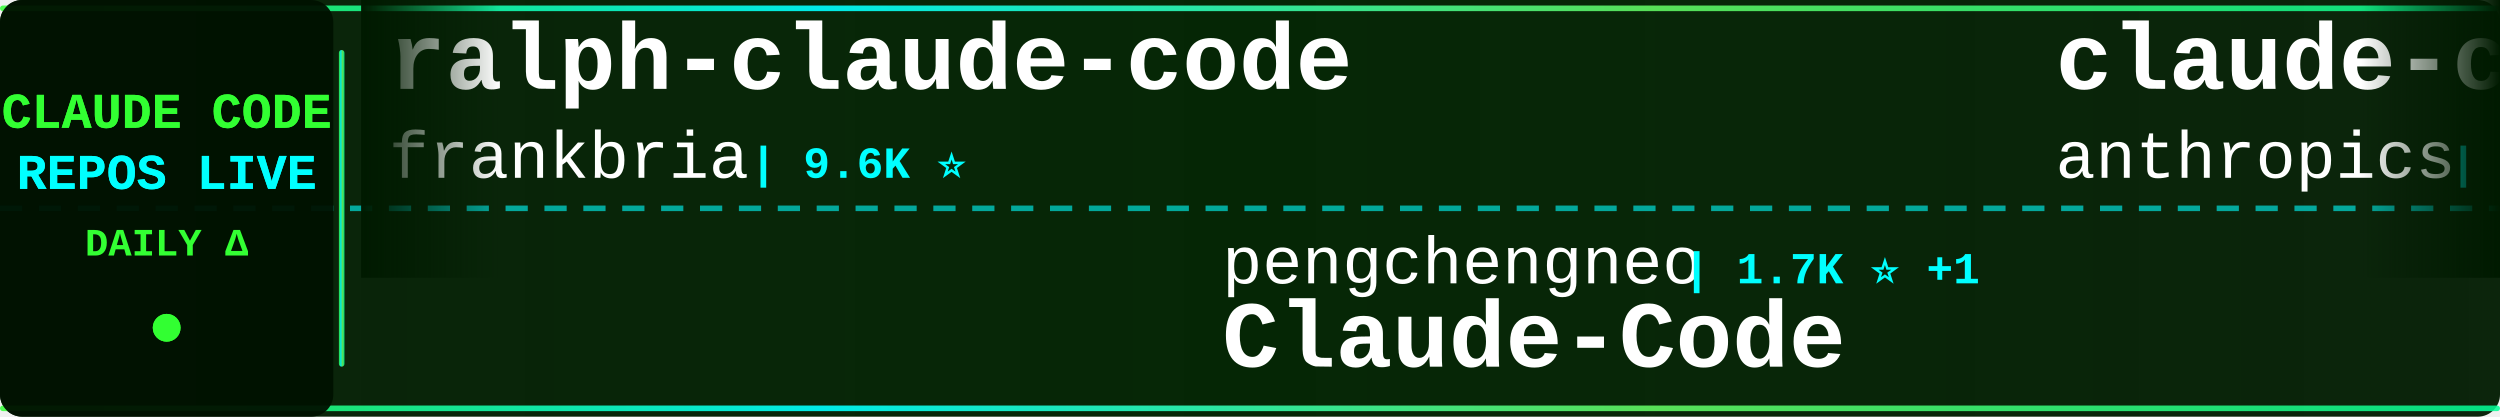
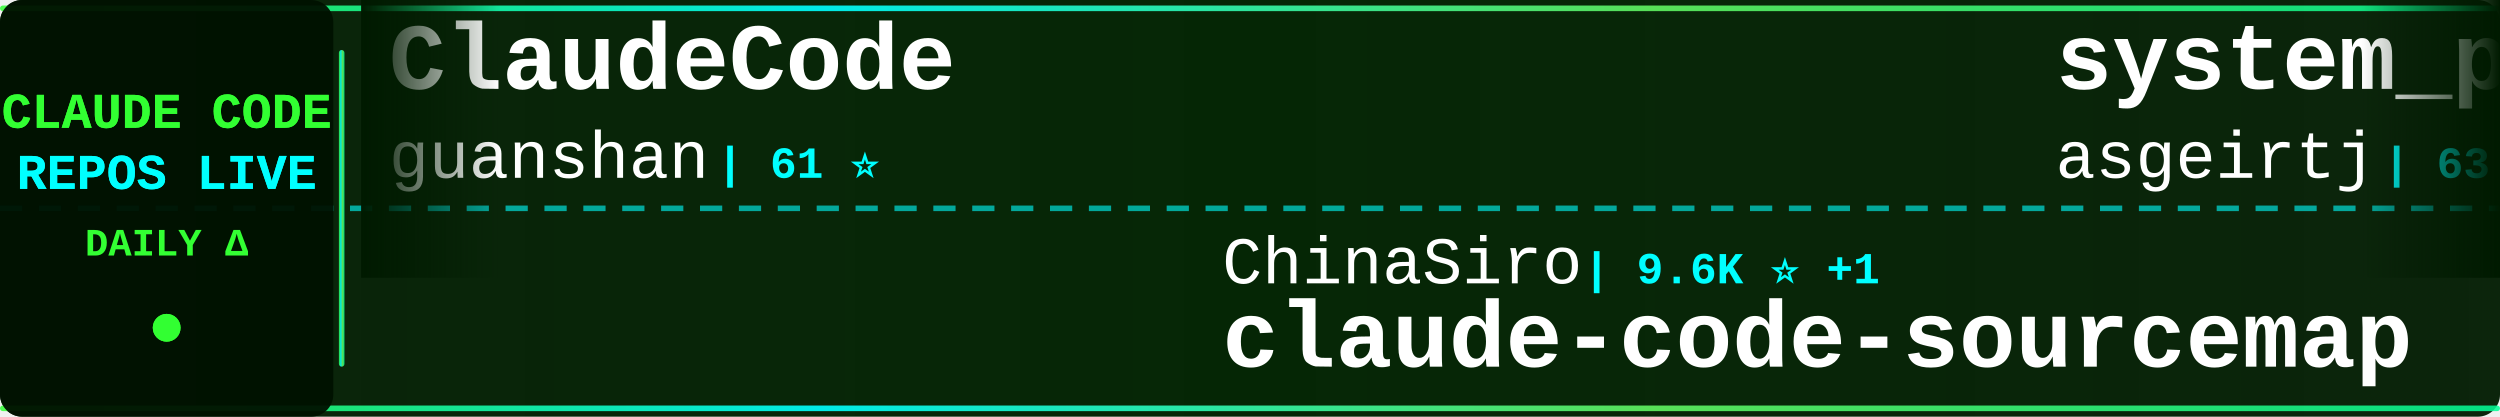
<svg xmlns="http://www.w3.org/2000/svg" width="900" height="150">
  <defs>
    <linearGradient id="tickerBg" x1="0%" y1="0%" x2="100%" y2="0%">
      <stop offset="0%" style="stop-color:#001a00;stop-opacity:0.95" />
      <stop offset="50%" style="stop-color:#002200;stop-opacity:0.98" />
      <stop offset="100%" style="stop-color:#001a00;stop-opacity:0.95" />
    </linearGradient>
    <linearGradient id="borderGrad" x1="0%" y1="0%" x2="100%" y2="0%">
      <stop offset="0%" style="stop-color:#33ff33;stop-opacity:0.85">
        <animate attributeName="stop-opacity" values="0.85;1;0.85" dur="2s" repeatCount="indefinite" />
      </stop>
      <stop offset="33%" style="stop-color:#00ffff;stop-opacity:0.9">
        <animate attributeName="stop-opacity" values="0.9;1;0.9" dur="2.2s" repeatCount="indefinite" />
      </stop>
      <stop offset="66%" style="stop-color:#66ff66;stop-opacity:0.85">
        <animate attributeName="stop-opacity" values="0.85;1;0.85" dur="1.8s" repeatCount="indefinite" />
      </stop>
      <stop offset="100%" style="stop-color:#00ff99;stop-opacity:0.85">
        <animate attributeName="stop-opacity" values="0.85;1;0.85" dur="2s" repeatCount="indefinite" />
      </stop>
    </linearGradient>
    <filter id="textGlow">
      <feGaussianBlur stdDeviation="0.1" result="coloredBlur" />
      <feMerge>
        <feMergeNode in="coloredBlur" />
        <feMergeNode in="SourceGraphic" />
      </feMerge>
    </filter>
    <filter id="metricGlow">
      <feGaussianBlur stdDeviation="0.2" result="coloredBlur" />
      <feMerge>
        <feMergeNode in="coloredBlur" />
        <feMergeNode in="SourceGraphic" />
      </feMerge>
    </filter>
    <linearGradient id="leftFade" x1="0%" y1="0%" x2="100%" y2="0%">
      <stop offset="0%" style="stop-color:#001a00;stop-opacity:1" />
      <stop offset="100%" style="stop-color:#001a00;stop-opacity:0" />
    </linearGradient>
    <linearGradient id="rightFade" x1="0%" y1="0%" x2="100%" y2="0%">
      <stop offset="0%" style="stop-color:#001a00;stop-opacity:0" />
      <stop offset="100%" style="stop-color:#001a00;stop-opacity:1" />
    </linearGradient>
  </defs>
  <rect width="900" height="150" fill="url(#tickerBg)" rx="8" />
  <rect x="0" y="2" width="900" height="2" fill="url(#borderGrad)" rx="1" />
  <rect x="0" y="146" width="900" height="2" fill="url(#borderGrad)" rx="1" />
  <line x1="0" y1="75" x2="900" y2="75" stroke="#00ffff" stroke-width="2" stroke-dasharray="8 6" opacity="0.6" />
  <rect x="0" y="0" width="120" height="150" fill="#001100" opacity="0.95" rx="8" />
  <text x="60" y="46" font-family="'Courier New', monospace" font-size="18" font-weight="bold" fill="#33ff33" text-anchor="middle" filter="url(#textGlow)">
    CLAUDE CODE
  </text>
  <text x="60" y="68" font-family="'Courier New', monospace" font-size="18" font-weight="bold" fill="#00ffff" text-anchor="middle" filter="url(#textGlow)">
    REPOS LIVE
  </text>
  <text x="60" y="92" font-family="'Courier New', monospace" font-size="14" font-weight="bold" fill="#33ff33" text-anchor="middle">
    DAILY Δ
  </text>
  <circle cx="60" cy="118" r="5" fill="#33ff33" filter="url(#metricGlow)">
    <animate attributeName="r" values="4;6;4" dur="1.5s" repeatCount="indefinite" />
    <animate attributeName="opacity" values="0.6;1;0.6" dur="1.5s" repeatCount="indefinite" />
  </circle>
  <rect x="122" y="18" width="2" height="114" fill="url(#borderGrad)" rx="1" />
  <clipPath id="tickerClip">
    <rect x="130" y="0" width="770" height="150" />
  </clipPath>
  <g clip-path="url(#tickerClip)">
    <g id="tickerItems">
      <animateTransform attributeName="transform" attributeType="XML" type="translate" from="0 0" to="-3000 0" dur="54s" repeatCount="indefinite" />
      <g transform="translate(0, 0)">
-         <text x="140" y="32" font-family="'Courier New', monospace" font-size="34" font-weight="bold" fill="#ffffff">ralph-claude-code</text>
-         <text x="140" y="64" font-family="'Courier New', monospace" font-size="24" font-weight="normal" fill="#ffffff" opacity="1.0">frankbria</text>
-         <text x="270" y="64" font-family="'Courier New', monospace" font-size="16" font-weight="bold" fill="#00ffff"> | 9.6K ⭐</text>
+         <text x="140" y="32" font-family="'Courier New', monospace" font-size="34" font-weight="bold" fill="#ffffff">ClaudeCode</text>
+         <text x="140" y="64" font-family="'Courier New', monospace" font-size="24" font-weight="normal" fill="#ffffff" opacity="1.0">guanshan</text>
+         <text x="258" y="64" font-family="'Courier New', monospace" font-size="16" font-weight="bold" fill="#00ffff"> | 61 ⭐</text>
      </g>
      <g transform="translate(300, 0)">
-         <text x="140" y="102" font-family="'Courier New', monospace" font-size="24" font-weight="normal" fill="#ffffff" opacity="1.0">pengchengneo</text>
-         <text x="306" y="102" font-family="'Courier New', monospace" font-size="16" font-weight="bold" fill="#00ffff"> | 1.7K ⭐ +1</text>
-         <text x="140" y="132" font-family="'Courier New', monospace" font-size="34" font-weight="bold" fill="#ffffff">Claude-Code</text>
+         <text x="140" y="102" font-family="'Courier New', monospace" font-size="24" font-weight="normal" fill="#ffffff" opacity="1.0">ChinaSiro</text>
+         <text x="270" y="102" font-family="'Courier New', monospace" font-size="16" font-weight="bold" fill="#00ffff"> | 9.6K ⭐ +1</text>
+         <text x="140" y="132" font-family="'Courier New', monospace" font-size="34" font-weight="bold" fill="#ffffff">claude-code-sourcemap</text>
      </g>
      <g transform="translate(600, 0)">
-         <text x="140" y="32" font-family="'Courier New', monospace" font-size="34" font-weight="bold" fill="#ffffff">claude-code-security-rev...</text>
-         <text x="140" y="64" font-family="'Courier New', monospace" font-size="24" font-weight="normal" fill="#ffffff" opacity="1.0">anthropics</text>
-         <text x="282" y="64" font-family="'Courier New', monospace" font-size="16" font-weight="bold" fill="#00ffff"> | 5.9K ⭐ -1</text>
+         <text x="140" y="32" font-family="'Courier New', monospace" font-size="34" font-weight="bold" fill="#ffffff">system_prompts_leaks</text>
+         <text x="140" y="64" font-family="'Courier New', monospace" font-size="24" font-weight="normal" fill="#ffffff" opacity="1.0">asgeirtj</text>
+         <text x="258" y="64" font-family="'Courier New', monospace" font-size="16" font-weight="bold" fill="#00ffff"> | 63.0K ⭐ +7</text>
      </g>
      <g transform="translate(900, 0)">
-         <text x="140" y="102" font-family="'Courier New', monospace" font-size="24" font-weight="normal" fill="#ffffff" opacity="1.0">anthropics</text>
-         <text x="282" y="102" font-family="'Courier New', monospace" font-size="16" font-weight="bold" fill="#00ffff"> | 948 ⭐</text>
-         <text x="140" y="132" font-family="'Courier New', monospace" font-size="34" font-weight="bold" fill="#ffffff">claude-code-base-action</text>
+         <text x="140" y="102" font-family="'Courier New', monospace" font-size="24" font-weight="normal" fill="#ffffff" opacity="1.0">feiskyer</text>
+         <text x="258" y="102" font-family="'Courier New', monospace" font-size="16" font-weight="bold" fill="#00ffff"> | 1.6K ⭐</text>
+         <text x="140" y="132" font-family="'Courier New', monospace" font-size="34" font-weight="bold" fill="#ffffff">claude-code-settings</text>
      </g>
      <g transform="translate(1200, 0)">
-         <text x="140" y="32" font-family="'Courier New', monospace" font-size="34" font-weight="bold" fill="#ffffff">claude-code-video-toolki...</text>
-         <text x="140" y="64" font-family="'Courier New', monospace" font-size="24" font-weight="normal" fill="#ffffff" opacity="1.0">digitalsamba</text>
-         <text x="306" y="64" font-family="'Courier New', monospace" font-size="16" font-weight="bold" fill="#00ffff"> | 1.9K ⭐</text>
+         <text x="140" y="32" font-family="'Courier New', monospace" font-size="34" font-weight="bold" fill="#ffffff">pi-vs-claude-code</text>
+         <text x="140" y="64" font-family="'Courier New', monospace" font-size="24" font-weight="normal" fill="#ffffff" opacity="1.0">disler</text>
+         <text x="234" y="64" font-family="'Courier New', monospace" font-size="16" font-weight="bold" fill="#00ffff"> | 1.6K ⭐</text>
      </g>
      <g transform="translate(1500, 0)">
-         <text x="140" y="102" font-family="'Courier New', monospace" font-size="24" font-weight="normal" fill="#ffffff" opacity="1.0">zebbern</text>
-         <text x="246" y="102" font-family="'Courier New', monospace" font-size="16" font-weight="bold" fill="#00ffff"> | 4.6K ⭐ +1</text>
-         <text x="140" y="132" font-family="'Courier New', monospace" font-size="34" font-weight="bold" fill="#ffffff">claude-code-guide</text>
+         <text x="140" y="102" font-family="'Courier New', monospace" font-size="24" font-weight="normal" fill="#ffffff" opacity="1.0">jeremylongshore</text>
+         <text x="342" y="102" font-family="'Courier New', monospace" font-size="16" font-weight="bold" fill="#00ffff"> | 2.6K ⭐</text>
+         <text x="140" y="132" font-family="'Courier New', monospace" font-size="34" font-weight="bold" fill="#ffffff">claude-code-plugins-plus...</text>
      </g>
      <g transform="translate(1800, 0)">
-         <text x="140" y="32" font-family="'Courier New', monospace" font-size="34" font-weight="bold" fill="#ffffff">claude-code-proxy</text>
-         <text x="140" y="64" font-family="'Courier New', monospace" font-size="24" font-weight="normal" fill="#ffffff" opacity="1.0">1rgs</text>
-         <text x="210" y="64" font-family="'Courier New', monospace" font-size="16" font-weight="bold" fill="#00ffff"> | 3.7K ⭐</text>
+         <text x="140" y="32" font-family="'Courier New', monospace" font-size="34" font-weight="bold" fill="#ffffff">claude-code-infrastructu...</text>
+         <text x="140" y="64" font-family="'Courier New', monospace" font-size="24" font-weight="normal" fill="#ffffff" opacity="1.0">diet103</text>
+         <text x="246" y="64" font-family="'Courier New', monospace" font-size="16" font-weight="bold" fill="#00ffff"> | 10.0K ⭐</text>
      </g>
      <g transform="translate(2100, 0)">
-         <text x="140" y="102" font-family="'Courier New', monospace" font-size="24" font-weight="normal" fill="#ffffff" opacity="1.0">pedrohcgs</text>
-         <text x="270" y="102" font-family="'Courier New', monospace" font-size="16" font-weight="bold" fill="#00ffff"> | 1.5K ⭐</text>
-         <text x="140" y="132" font-family="'Courier New', monospace" font-size="34" font-weight="bold" fill="#ffffff">claude-code-my-workflow</text>
+         <text x="140" y="102" font-family="'Courier New', monospace" font-size="24" font-weight="normal" fill="#ffffff" opacity="1.0">https-deeplearning-ai</text>
+         <text x="414" y="102" font-family="'Courier New', monospace" font-size="16" font-weight="bold" fill="#00ffff"> | 540 ⭐</text>
+         <text x="140" y="132" font-family="'Courier New', monospace" font-size="34" font-weight="bold" fill="#ffffff">sc-claude-code-files</text>
      </g>
      <g transform="translate(2400, 0)">
-         <text x="140" y="32" font-family="'Courier New', monospace" font-size="34" font-weight="bold" fill="#ffffff">claude-code-settings</text>
-         <text x="140" y="64" font-family="'Courier New', monospace" font-size="24" font-weight="normal" fill="#ffffff" opacity="1.0">feiskyer</text>
-         <text x="258" y="64" font-family="'Courier New', monospace" font-size="16" font-weight="bold" fill="#00ffff"> | 1.6K ⭐ -1</text>
+         <text x="140" y="32" font-family="'Courier New', monospace" font-size="34" font-weight="bold" fill="#ffffff">claude-code-source</text>
+         <text x="140" y="64" font-family="'Courier New', monospace" font-size="24" font-weight="normal" fill="#ffffff" opacity="1.0">hangsman</text>
+         <text x="258" y="64" font-family="'Courier New', monospace" font-size="16" font-weight="bold" fill="#00ffff"> | 791 ⭐</text>
      </g>
      <g transform="translate(2700, 0)">
-         <text x="140" y="102" font-family="'Courier New', monospace" font-size="24" font-weight="normal" fill="#ffffff" opacity="1.0">fazxes</text>
-         <text x="234" y="102" font-family="'Courier New', monospace" font-size="16" font-weight="bold" fill="#00ffff"> | 231 ⭐</text>
+         <text x="140" y="102" font-family="'Courier New', monospace" font-size="24" font-weight="normal" fill="#ffffff" opacity="1.0">zstmfhy</text>
+         <text x="246" y="102" font-family="'Courier New', monospace" font-size="16" font-weight="bold" fill="#00ffff"> | 190 ⭐</text>
        <text x="140" y="132" font-family="'Courier New', monospace" font-size="34" font-weight="bold" fill="#ffffff">Claude-code</text>
      </g>
      <g transform="translate(3000, 0)">
-         <text x="140" y="32" font-family="'Courier New', monospace" font-size="34" font-weight="bold" fill="#ffffff">ralph-claude-code</text>
-         <text x="140" y="64" font-family="'Courier New', monospace" font-size="24" font-weight="normal" fill="#ffffff" opacity="1.0">frankbria</text>
-         <text x="270" y="64" font-family="'Courier New', monospace" font-size="16" font-weight="bold" fill="#00ffff"> | 9.6K ⭐</text>
+         <text x="140" y="32" font-family="'Courier New', monospace" font-size="34" font-weight="bold" fill="#ffffff">ClaudeCode</text>
+         <text x="140" y="64" font-family="'Courier New', monospace" font-size="24" font-weight="normal" fill="#ffffff" opacity="1.0">guanshan</text>
+         <text x="258" y="64" font-family="'Courier New', monospace" font-size="16" font-weight="bold" fill="#00ffff"> | 61 ⭐</text>
      </g>
      <g transform="translate(3300, 0)">
-         <text x="140" y="102" font-family="'Courier New', monospace" font-size="24" font-weight="normal" fill="#ffffff" opacity="1.0">pengchengneo</text>
-         <text x="306" y="102" font-family="'Courier New', monospace" font-size="16" font-weight="bold" fill="#00ffff"> | 1.7K ⭐ +1</text>
-         <text x="140" y="132" font-family="'Courier New', monospace" font-size="34" font-weight="bold" fill="#ffffff">Claude-Code</text>
+         <text x="140" y="102" font-family="'Courier New', monospace" font-size="24" font-weight="normal" fill="#ffffff" opacity="1.0">ChinaSiro</text>
+         <text x="270" y="102" font-family="'Courier New', monospace" font-size="16" font-weight="bold" fill="#00ffff"> | 9.6K ⭐ +1</text>
+         <text x="140" y="132" font-family="'Courier New', monospace" font-size="34" font-weight="bold" fill="#ffffff">claude-code-sourcemap</text>
      </g>
      <g transform="translate(3600, 0)">
-         <text x="140" y="32" font-family="'Courier New', monospace" font-size="34" font-weight="bold" fill="#ffffff">claude-code-security-rev...</text>
-         <text x="140" y="64" font-family="'Courier New', monospace" font-size="24" font-weight="normal" fill="#ffffff" opacity="1.0">anthropics</text>
-         <text x="282" y="64" font-family="'Courier New', monospace" font-size="16" font-weight="bold" fill="#00ffff"> | 5.9K ⭐ -1</text>
+         <text x="140" y="32" font-family="'Courier New', monospace" font-size="34" font-weight="bold" fill="#ffffff">system_prompts_leaks</text>
+         <text x="140" y="64" font-family="'Courier New', monospace" font-size="24" font-weight="normal" fill="#ffffff" opacity="1.0">asgeirtj</text>
+         <text x="258" y="64" font-family="'Courier New', monospace" font-size="16" font-weight="bold" fill="#00ffff"> | 63.0K ⭐ +7</text>
      </g>
      <g transform="translate(3900, 0)">
-         <text x="140" y="102" font-family="'Courier New', monospace" font-size="24" font-weight="normal" fill="#ffffff" opacity="1.0">anthropics</text>
-         <text x="282" y="102" font-family="'Courier New', monospace" font-size="16" font-weight="bold" fill="#00ffff"> | 948 ⭐</text>
-         <text x="140" y="132" font-family="'Courier New', monospace" font-size="34" font-weight="bold" fill="#ffffff">claude-code-base-action</text>
+         <text x="140" y="102" font-family="'Courier New', monospace" font-size="24" font-weight="normal" fill="#ffffff" opacity="1.0">feiskyer</text>
+         <text x="258" y="102" font-family="'Courier New', monospace" font-size="16" font-weight="bold" fill="#00ffff"> | 1.6K ⭐</text>
+         <text x="140" y="132" font-family="'Courier New', monospace" font-size="34" font-weight="bold" fill="#ffffff">claude-code-settings</text>
      </g>
    </g>
  </g>
  <rect x="130" y="0" width="50" height="100" fill="url(#leftFade)" />
  <rect x="850" y="0" width="50" height="100" fill="url(#rightFade)" />
</svg>
